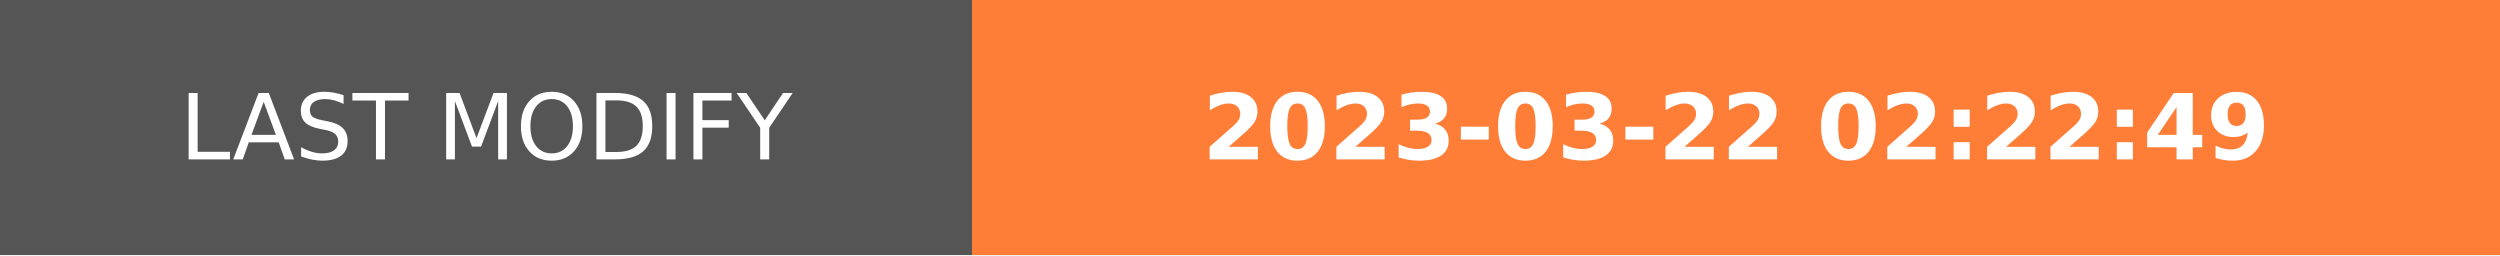
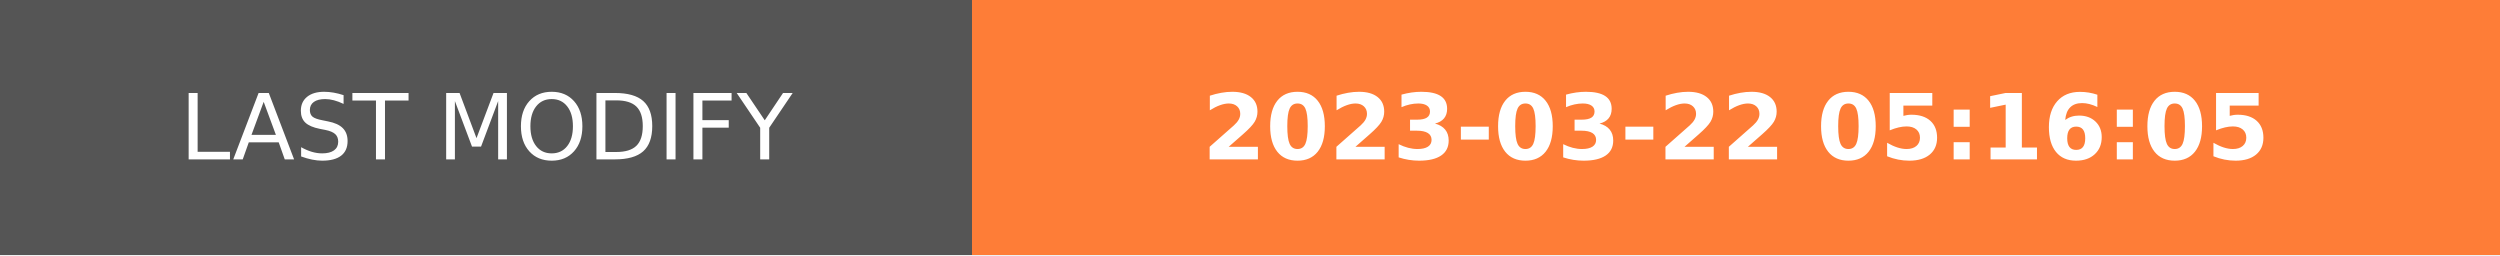
- <svg xmlns="http://www.w3.org/2000/svg" width="274.5" height="28" role="img" aria-label="LAST MODIFY: 2023-03-22 02:22:49">
+ <svg xmlns="http://www.w3.org/2000/svg" width="274.5" height="28" role="img" aria-label="LAST MODIFY: 2023-03-22 05:16:05">
  <g shape-rendering="crispEdges">
    <rect width="106.75" height="28" fill="#555" />
    <rect x="106.75" width="167.75" height="28" fill="#fe7d37" />
  </g>
  <g fill="#fff" text-anchor="middle" font-family="Verdana,Geneva,DejaVu Sans,sans-serif" text-rendering="geometricPrecision" font-size="100">
    <text transform="scale(.1)" x="533.75" y="175" textLength="827.5" fill="#fff">LAST MODIFY</text>
-     <text transform="scale(.1)" x="1906.25" y="175" textLength="1437.5" fill="#fff" font-weight="bold">2023-03-22 02:22:49</text>
+     <text transform="scale(.1)" x="1906.25" y="175" textLength="1437.5" fill="#fff" font-weight="bold">2023-03-22 05:16:05</text>
  </g>
</svg>
